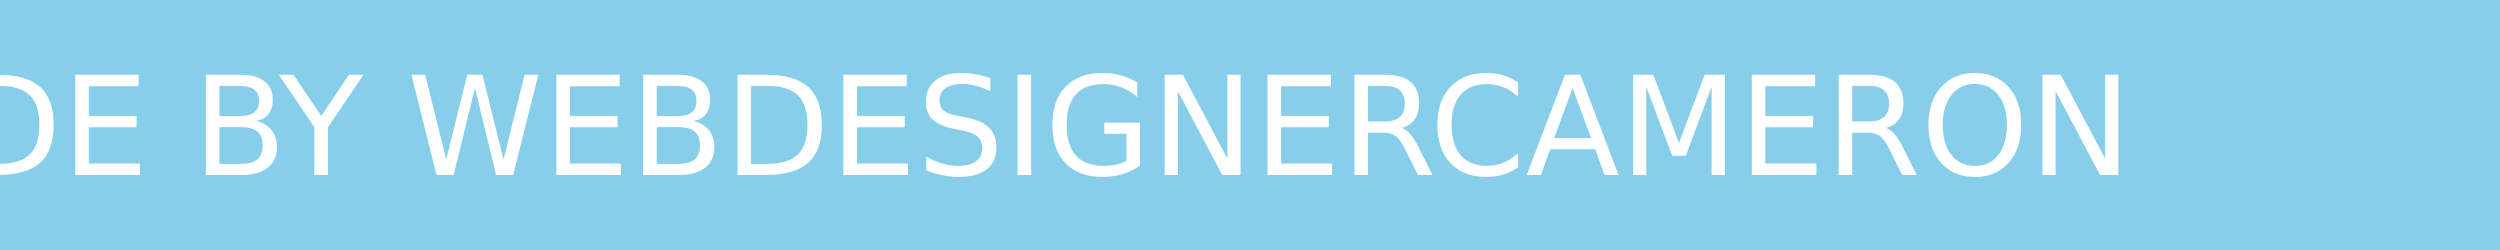
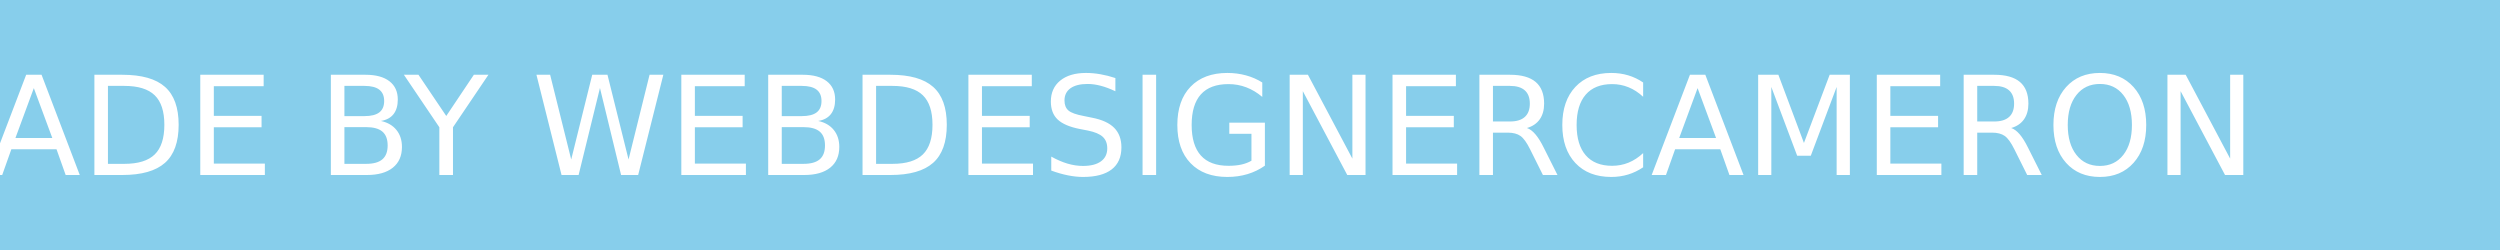
<svg xmlns="http://www.w3.org/2000/svg" width="200" height="20" role="img" aria-label="WebDesignerCameron">
  <g shape-rendering="crispEdges">
    <rect width="200" height="20" fill="#87ceeb" />
  </g>
  <g fill="#fff" text-anchor="middle" font-family="Verdana,Geneva,DejaVu Sans,sans-serif" text-rendering="geometricPrecision" font-size="110">
-     <text x="750" y="140" transform="scale(.1)" fill="#fff" textLength="1300">MADE BY WEBDESIGNERCAMERON</text>
+     <text x="850" y="140" transform="scale(.1)" fill="#fff" textLength="1500">MADE BY WEBDESIGNERCAMERON</text>
  </g>
</svg>
